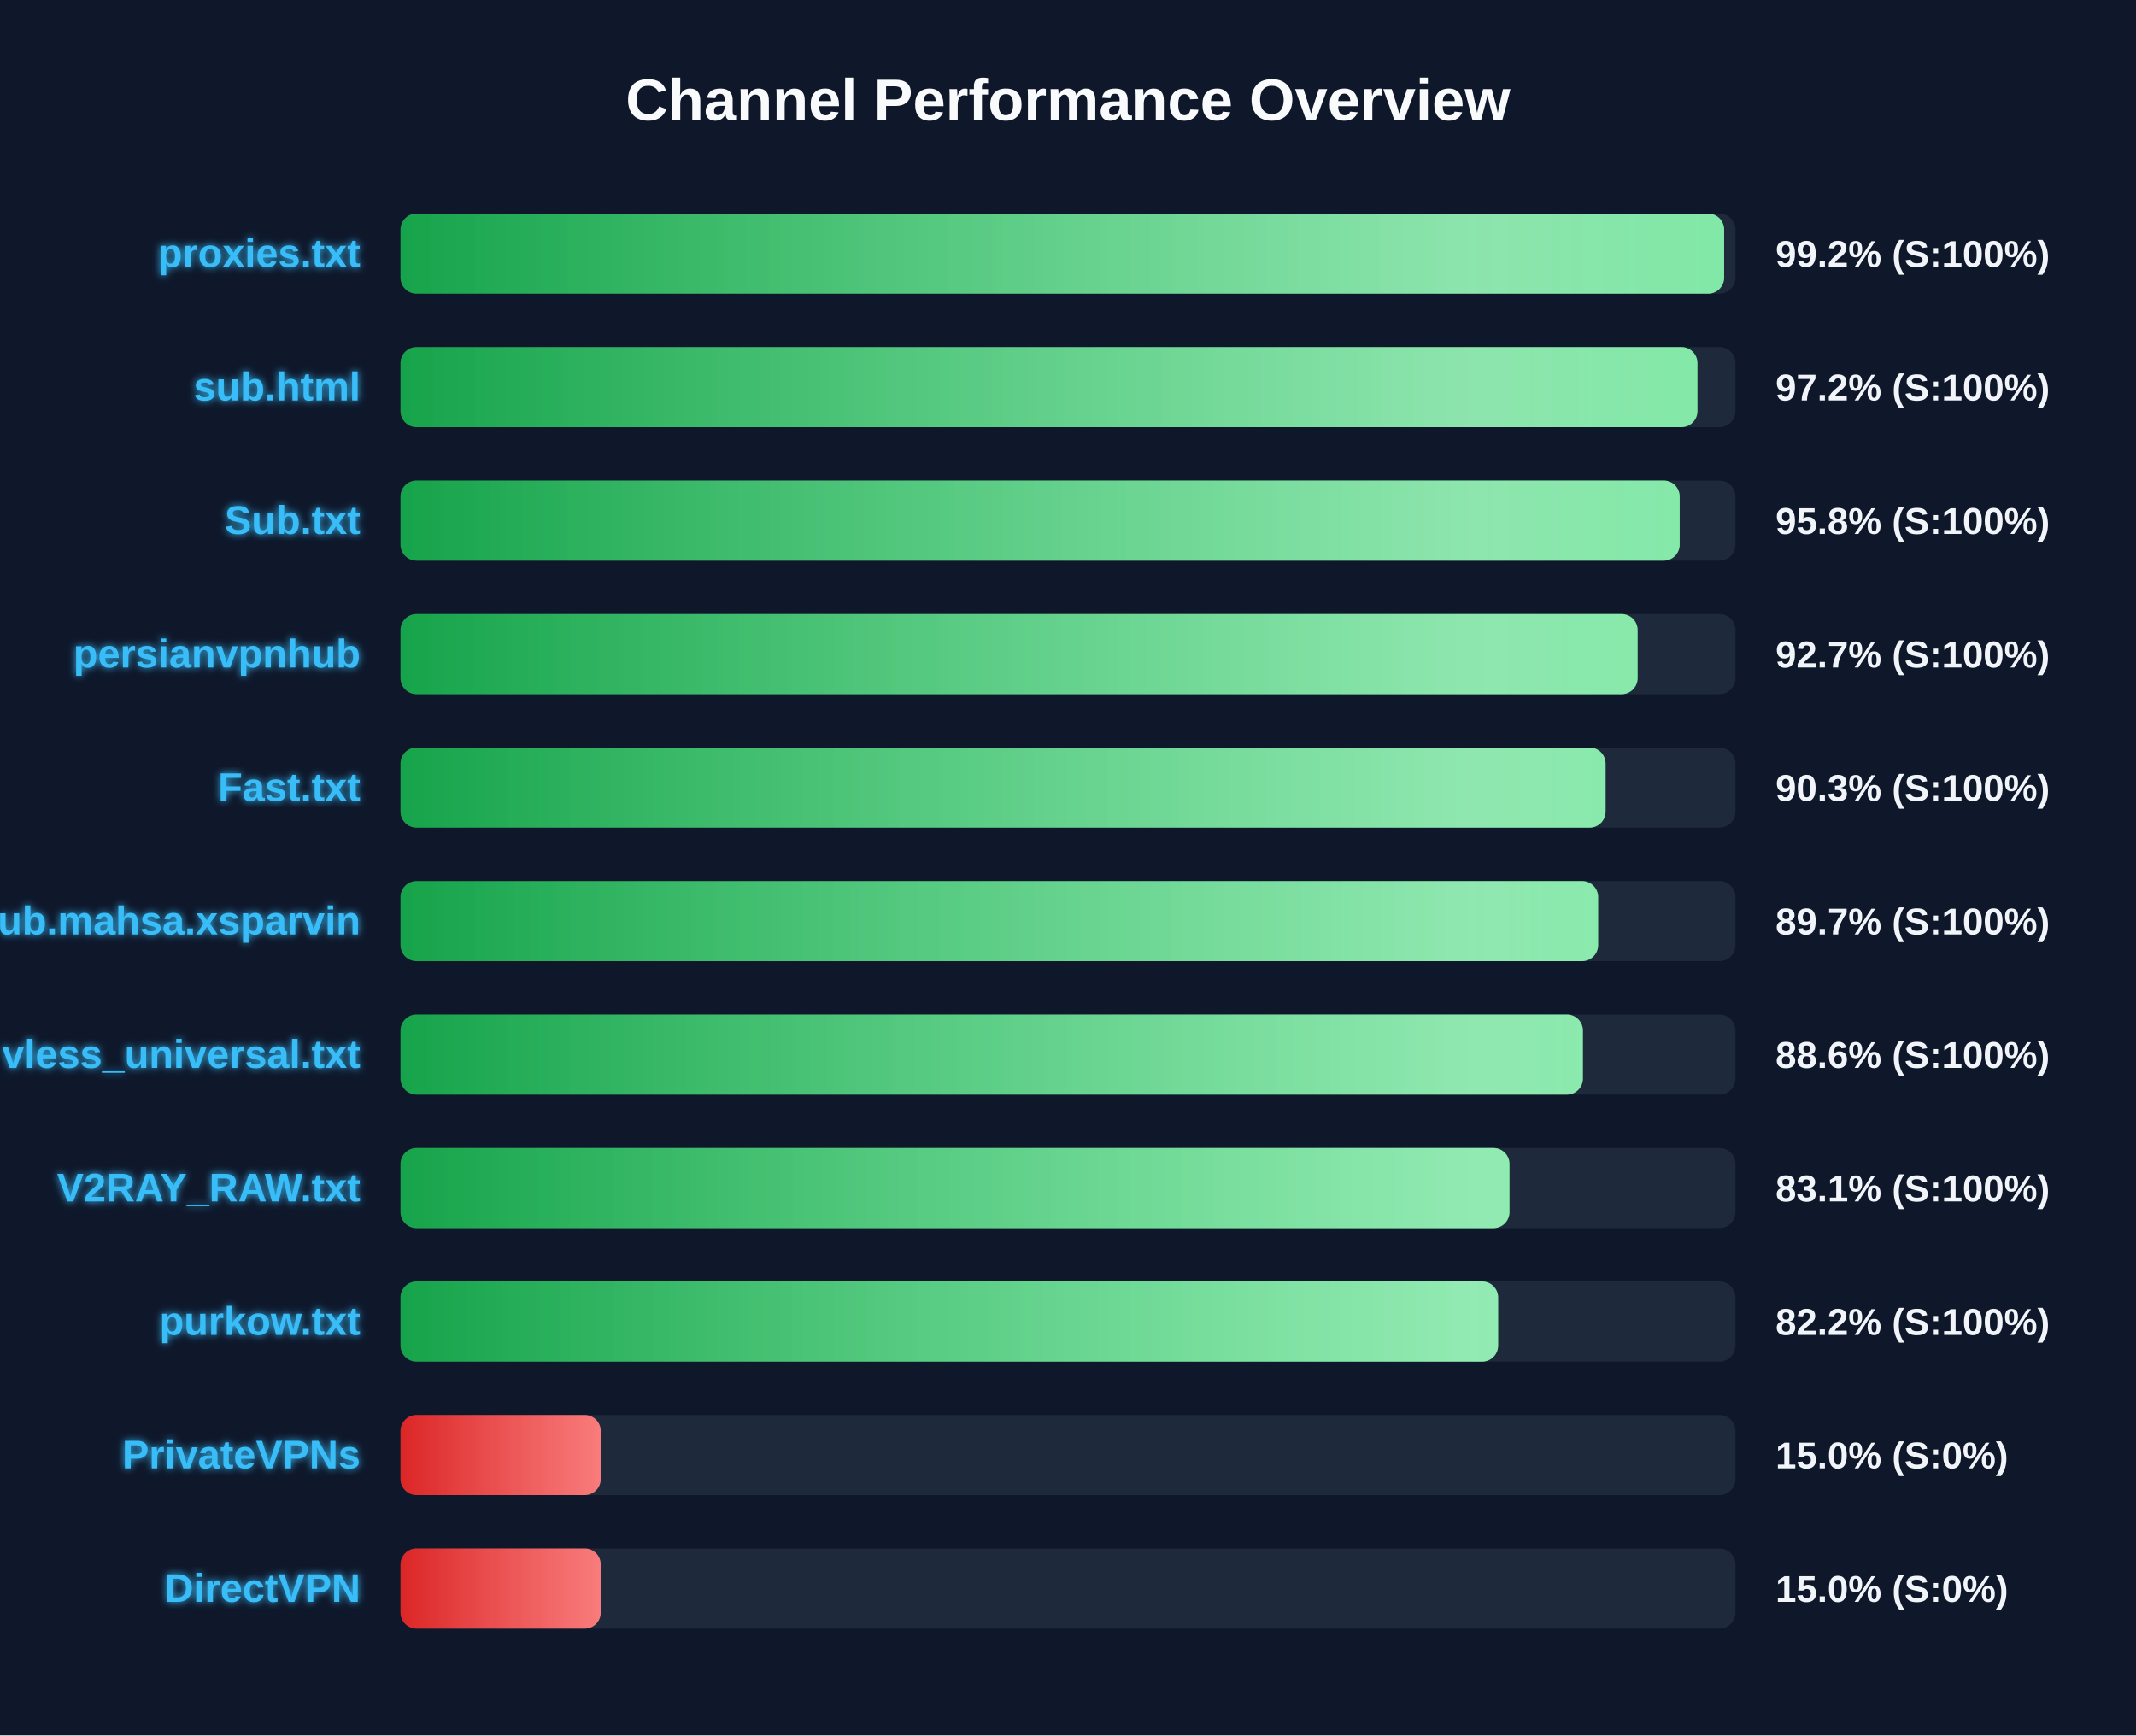
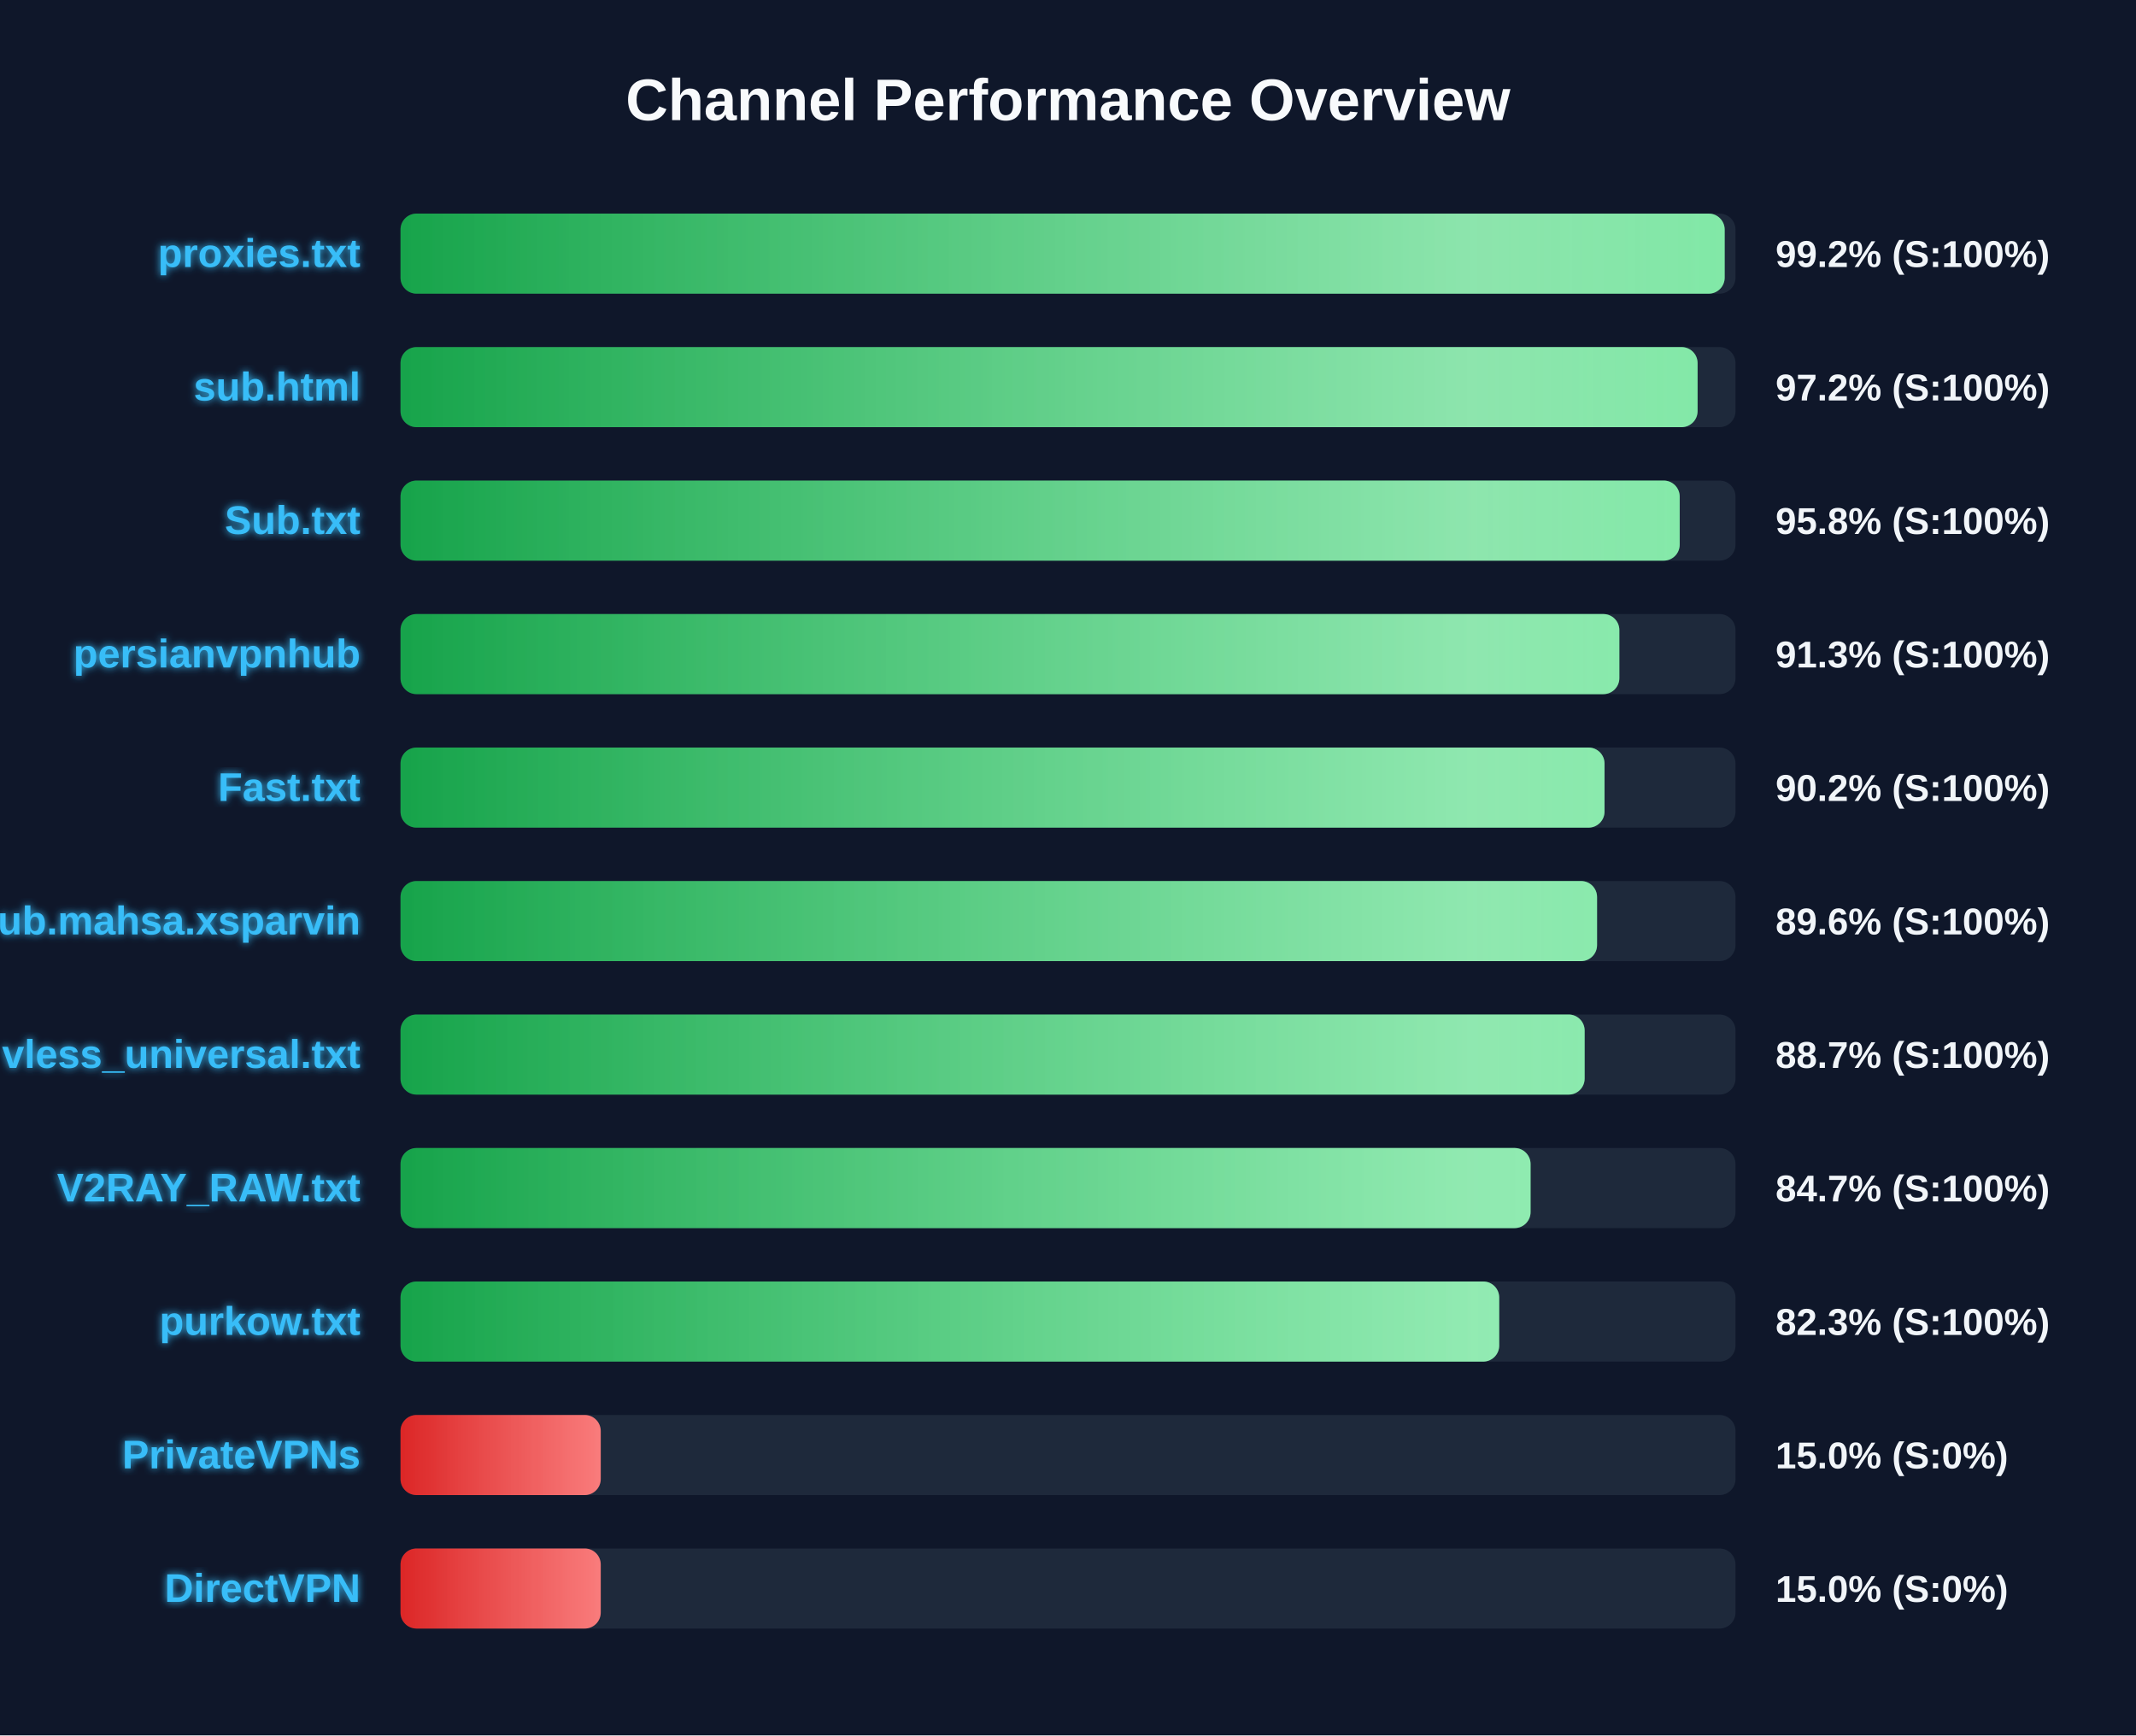
<svg xmlns="http://www.w3.org/2000/svg" width="800" height="650" version="1.1">
  <defs>
    <linearGradient id="grad-green" x1="0%" y1="0%" x2="100%" y2="0%">
      <stop offset="0%" stop-color="#16a34a" />
      <stop offset="100%" stop-color="#4ade80" />
    </linearGradient>
    <linearGradient id="grad-yellow" x1="0%" y1="0%" x2="100%" y2="0%">
      <stop offset="0%" stop-color="#ca8a04" />
      <stop offset="100%" stop-color="#fde047" />
    </linearGradient>
    <linearGradient id="grad-red" x1="0%" y1="0%" x2="100%" y2="0%">
      <stop offset="0%" stop-color="#dc2626" />
      <stop offset="100%" stop-color="#f87171" />
    </linearGradient>
    <linearGradient id="shimmer" x1="0%" y1="0%" x2="100%" y2="0%">
      <stop offset="0%" stop-color="rgba(255,255,255,0)" />
      <stop offset="50%" stop-color="rgba(255,255,255,0.4)" />
      <stop offset="100%" stop-color="rgba(255,255,255,0)" />
    </linearGradient>
    <filter id="glow" x="-20%" y="-20%" width="140%" height="140%">
      <feGaussianBlur stdDeviation="1.5" result="blur" />
      <feComposite in="SourceGraphic" in2="blur" operator="over" />
    </filter>
  </defs>
  <style>
        .bg-rect { fill: #0f172a; }
        .title { font: bold 22px 'Segoe UI', Arial, sans-serif; fill: #f8fafc; }
        .row { font: bold 15px 'Segoe UI', Arial, sans-serif; fill: #38bdf8; filter: url(#glow); }
        .score { font: bold 14px 'Segoe UI', Arial, sans-serif; fill: #f1f5f9; }
        @keyframes shimmer-anim {
            0% { transform: translateX(-100%); }
            100% { transform: translateX(200%); }
        }
        .shimmer-rect {
            animation: shimmer-anim 2.5s infinite linear;
        }
    </style>
  <rect width="100%" height="100%" class="bg-rect" />
  <text x="400" y="45" text-anchor="middle" class="title">Channel Performance Overview</text>
  <rect x="150" y="80" width="500" height="30" fill="#1e293b" rx="6" />
  <clipPath id="clip-0">
-     <rect x="150" y="80" width="495.75" height="30" rx="6" />
+     <rect x="150" y="80" width="495.95" height="30" rx="6" />
  </clipPath>
-   <rect x="150" y="80" width="495.75" height="30" fill="url(#grad-green)" rx="6" />
+   <rect x="150" y="80" width="495.95" height="30" fill="url(#grad-green)" rx="6" />
  <g clip-path="url(#clip-0)">
    <rect x="150" y="80" width="100%" height="30" fill="url(#shimmer)" class="shimmer-rect" />
  </g>
  <text x="135" y="100" text-anchor="end" class="row">proxies.txt</text>
  <text x="665" y="100" text-anchor="start" class="score">99.2% (S:100%)</text>
  <rect x="150" y="130" width="500" height="30" fill="#1e293b" rx="6" />
  <clipPath id="clip-1">
-     <rect x="150" y="130" width="485.75" height="30" rx="6" />
+     <rect x="150" y="130" width="485.8" height="30" rx="6" />
  </clipPath>
-   <rect x="150" y="130" width="485.75" height="30" fill="url(#grad-green)" rx="6" />
+   <rect x="150" y="130" width="485.8" height="30" fill="url(#grad-green)" rx="6" />
  <g clip-path="url(#clip-1)">
    <rect x="150" y="130" width="100%" height="30" fill="url(#shimmer)" class="shimmer-rect" />
  </g>
  <text x="135" y="150" text-anchor="end" class="row">sub.html</text>
  <text x="665" y="150" text-anchor="start" class="score">97.2% (S:100%)</text>
  <rect x="150" y="180" width="500" height="30" fill="#1e293b" rx="6" />
  <clipPath id="clip-2">
    <rect x="150" y="180" width="479.1" height="30" rx="6" />
  </clipPath>
  <rect x="150" y="180" width="479.1" height="30" fill="url(#grad-green)" rx="6" />
  <g clip-path="url(#clip-2)">
    <rect x="150" y="180" width="100%" height="30" fill="url(#shimmer)" class="shimmer-rect" />
  </g>
  <text x="135" y="200" text-anchor="end" class="row">Sub.txt</text>
  <text x="665" y="200" text-anchor="start" class="score">95.8% (S:100%)</text>
  <rect x="150" y="230" width="500" height="30" fill="#1e293b" rx="6" />
  <clipPath id="clip-3">
-     <rect x="150" y="230" width="463.35" height="30" rx="6" />
+     <rect x="150" y="230" width="456.5" height="30" rx="6" />
  </clipPath>
-   <rect x="150" y="230" width="463.35" height="30" fill="url(#grad-green)" rx="6" />
+   <rect x="150" y="230" width="456.5" height="30" fill="url(#grad-green)" rx="6" />
  <g clip-path="url(#clip-3)">
    <rect x="150" y="230" width="100%" height="30" fill="url(#shimmer)" class="shimmer-rect" />
  </g>
  <text x="135" y="250" text-anchor="end" class="row">persianvpnhub</text>
-   <text x="665" y="250" text-anchor="start" class="score">92.7% (S:100%)</text>
+   <text x="665" y="250" text-anchor="start" class="score">91.3% (S:100%)</text>
  <rect x="150" y="280" width="500" height="30" fill="#1e293b" rx="6" />
  <clipPath id="clip-4">
-     <rect x="150" y="280" width="451.35" height="30" rx="6" />
+     <rect x="150" y="280" width="450.95" height="30" rx="6" />
  </clipPath>
-   <rect x="150" y="280" width="451.35" height="30" fill="url(#grad-green)" rx="6" />
+   <rect x="150" y="280" width="450.95" height="30" fill="url(#grad-green)" rx="6" />
  <g clip-path="url(#clip-4)">
    <rect x="150" y="280" width="100%" height="30" fill="url(#shimmer)" class="shimmer-rect" />
  </g>
  <text x="135" y="300" text-anchor="end" class="row">Fast.txt</text>
-   <text x="665" y="300" text-anchor="start" class="score">90.3% (S:100%)</text>
+   <text x="665" y="300" text-anchor="start" class="score">90.2% (S:100%)</text>
  <rect x="150" y="330" width="500" height="30" fill="#1e293b" rx="6" />
  <clipPath id="clip-5">
-     <rect x="150" y="330" width="448.55" height="30" rx="6" />
+     <rect x="150" y="330" width="448.15" height="30" rx="6" />
  </clipPath>
-   <rect x="150" y="330" width="448.55" height="30" fill="url(#grad-green)" rx="6" />
+   <rect x="150" y="330" width="448.15" height="30" fill="url(#grad-green)" rx="6" />
  <g clip-path="url(#clip-5)">
    <rect x="150" y="330" width="100%" height="30" fill="url(#shimmer)" class="shimmer-rect" />
  </g>
  <text x="135" y="350" text-anchor="end" class="row">Sub.mahsa.xsparvin</text>
-   <text x="665" y="350" text-anchor="start" class="score">89.7% (S:100%)</text>
+   <text x="665" y="350" text-anchor="start" class="score">89.6% (S:100%)</text>
  <rect x="150" y="380" width="500" height="30" fill="#1e293b" rx="6" />
  <clipPath id="clip-6">
-     <rect x="150" y="380" width="442.85" height="30" rx="6" />
+     <rect x="150" y="380" width="443.5" height="30" rx="6" />
  </clipPath>
-   <rect x="150" y="380" width="442.85" height="30" fill="url(#grad-green)" rx="6" />
+   <rect x="150" y="380" width="443.5" height="30" fill="url(#grad-green)" rx="6" />
  <g clip-path="url(#clip-6)">
    <rect x="150" y="380" width="100%" height="30" fill="url(#shimmer)" class="shimmer-rect" />
  </g>
  <text x="135" y="400" text-anchor="end" class="row">vless_universal.txt</text>
-   <text x="665" y="400" text-anchor="start" class="score">88.6% (S:100%)</text>
+   <text x="665" y="400" text-anchor="start" class="score">88.7% (S:100%)</text>
  <rect x="150" y="430" width="500" height="30" fill="#1e293b" rx="6" />
  <clipPath id="clip-7">
-     <rect x="150" y="430" width="415.35" height="30" rx="6" />
+     <rect x="150" y="430" width="423.25" height="30" rx="6" />
  </clipPath>
-   <rect x="150" y="430" width="415.35" height="30" fill="url(#grad-green)" rx="6" />
+   <rect x="150" y="430" width="423.25" height="30" fill="url(#grad-green)" rx="6" />
  <g clip-path="url(#clip-7)">
    <rect x="150" y="430" width="100%" height="30" fill="url(#shimmer)" class="shimmer-rect" />
  </g>
  <text x="135" y="450" text-anchor="end" class="row">V2RAY_RAW.txt</text>
-   <text x="665" y="450" text-anchor="start" class="score">83.1% (S:100%)</text>
+   <text x="665" y="450" text-anchor="start" class="score">84.7% (S:100%)</text>
  <rect x="150" y="480" width="500" height="30" fill="#1e293b" rx="6" />
  <clipPath id="clip-8">
-     <rect x="150" y="480" width="411.1" height="30" rx="6" />
+     <rect x="150" y="480" width="411.5" height="30" rx="6" />
  </clipPath>
-   <rect x="150" y="480" width="411.1" height="30" fill="url(#grad-green)" rx="6" />
+   <rect x="150" y="480" width="411.5" height="30" fill="url(#grad-green)" rx="6" />
  <g clip-path="url(#clip-8)">
    <rect x="150" y="480" width="100%" height="30" fill="url(#shimmer)" class="shimmer-rect" />
  </g>
  <text x="135" y="500" text-anchor="end" class="row">purkow.txt</text>
-   <text x="665" y="500" text-anchor="start" class="score">82.2% (S:100%)</text>
+   <text x="665" y="500" text-anchor="start" class="score">82.3% (S:100%)</text>
  <rect x="150" y="530" width="500" height="30" fill="#1e293b" rx="6" />
  <clipPath id="clip-9">
    <rect x="150" y="530" width="75.0" height="30" rx="6" />
  </clipPath>
  <rect x="150" y="530" width="75.0" height="30" fill="url(#grad-red)" rx="6" />
  <g clip-path="url(#clip-9)">
    <rect x="150" y="530" width="100%" height="30" fill="url(#shimmer)" class="shimmer-rect" />
  </g>
  <text x="135" y="550" text-anchor="end" class="row">PrivateVPNs</text>
  <text x="665" y="550" text-anchor="start" class="score">15.0% (S:0%)</text>
  <rect x="150" y="580" width="500" height="30" fill="#1e293b" rx="6" />
  <clipPath id="clip-10">
    <rect x="150" y="580" width="75.0" height="30" rx="6" />
  </clipPath>
  <rect x="150" y="580" width="75.0" height="30" fill="url(#grad-red)" rx="6" />
  <g clip-path="url(#clip-10)">
    <rect x="150" y="580" width="100%" height="30" fill="url(#shimmer)" class="shimmer-rect" />
  </g>
  <text x="135" y="600" text-anchor="end" class="row">DirectVPN</text>
  <text x="665" y="600" text-anchor="start" class="score">15.0% (S:0%)</text>
</svg>
